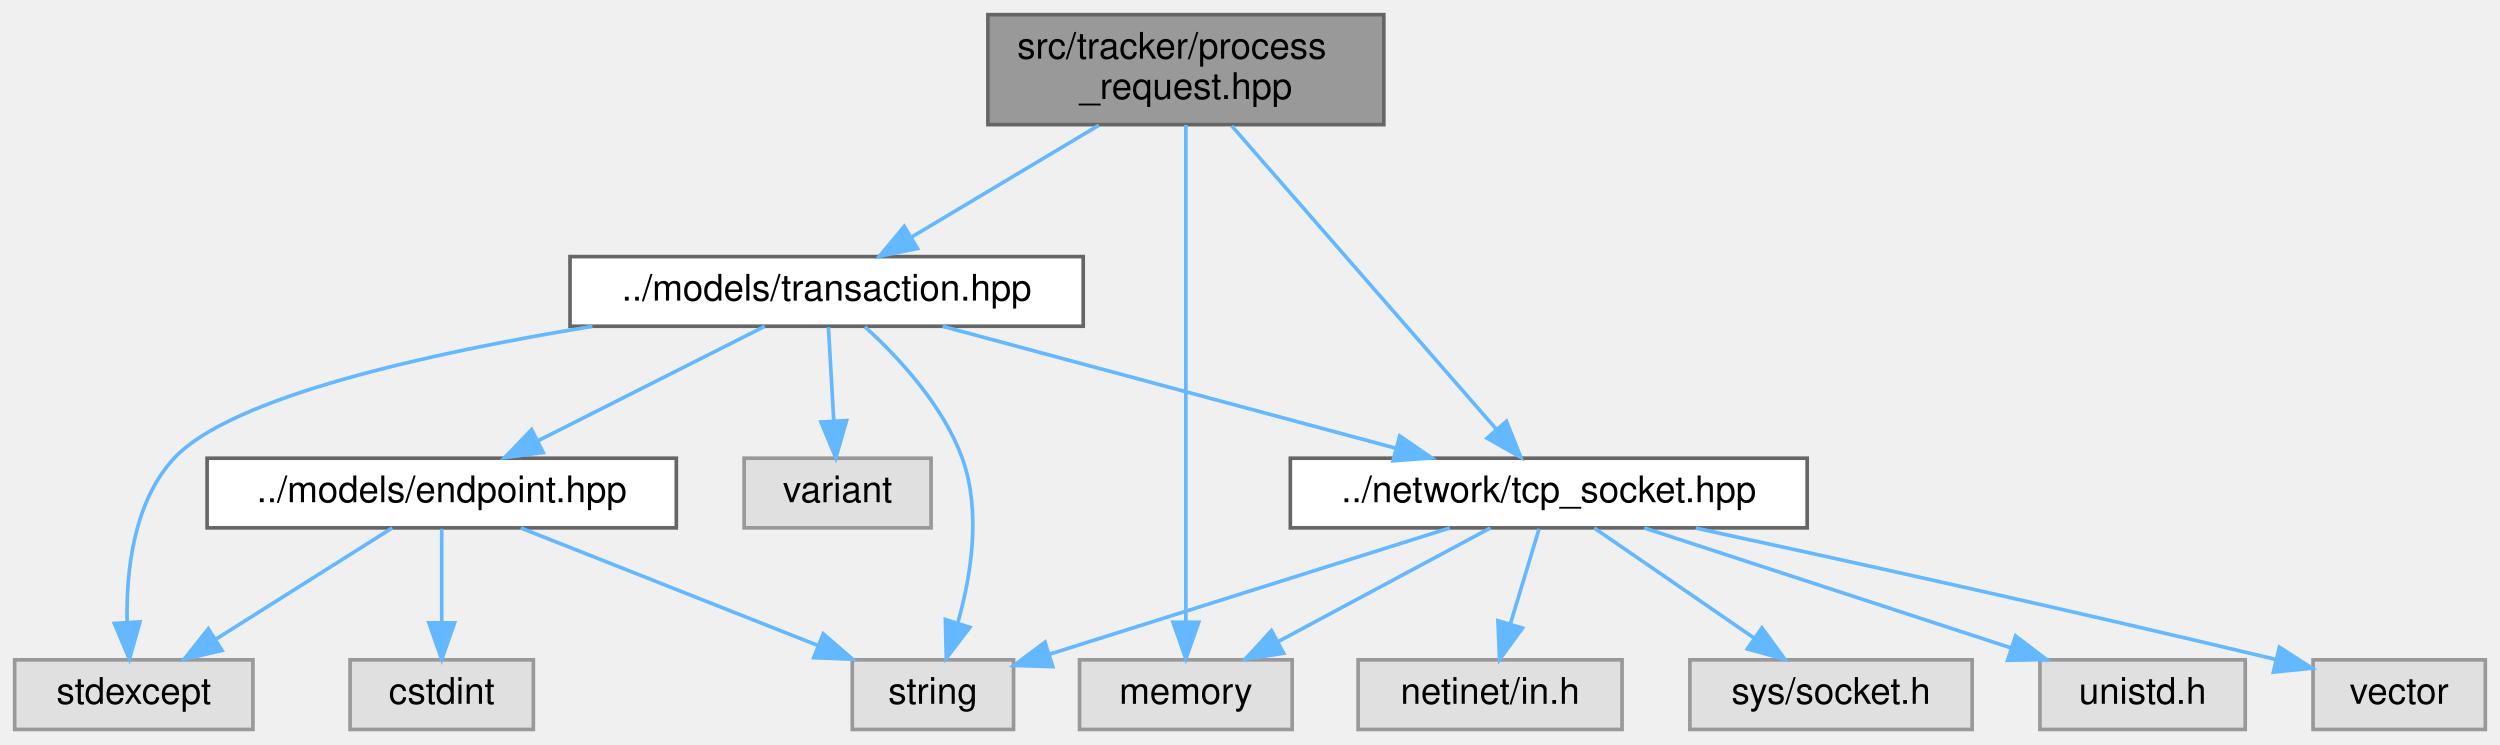
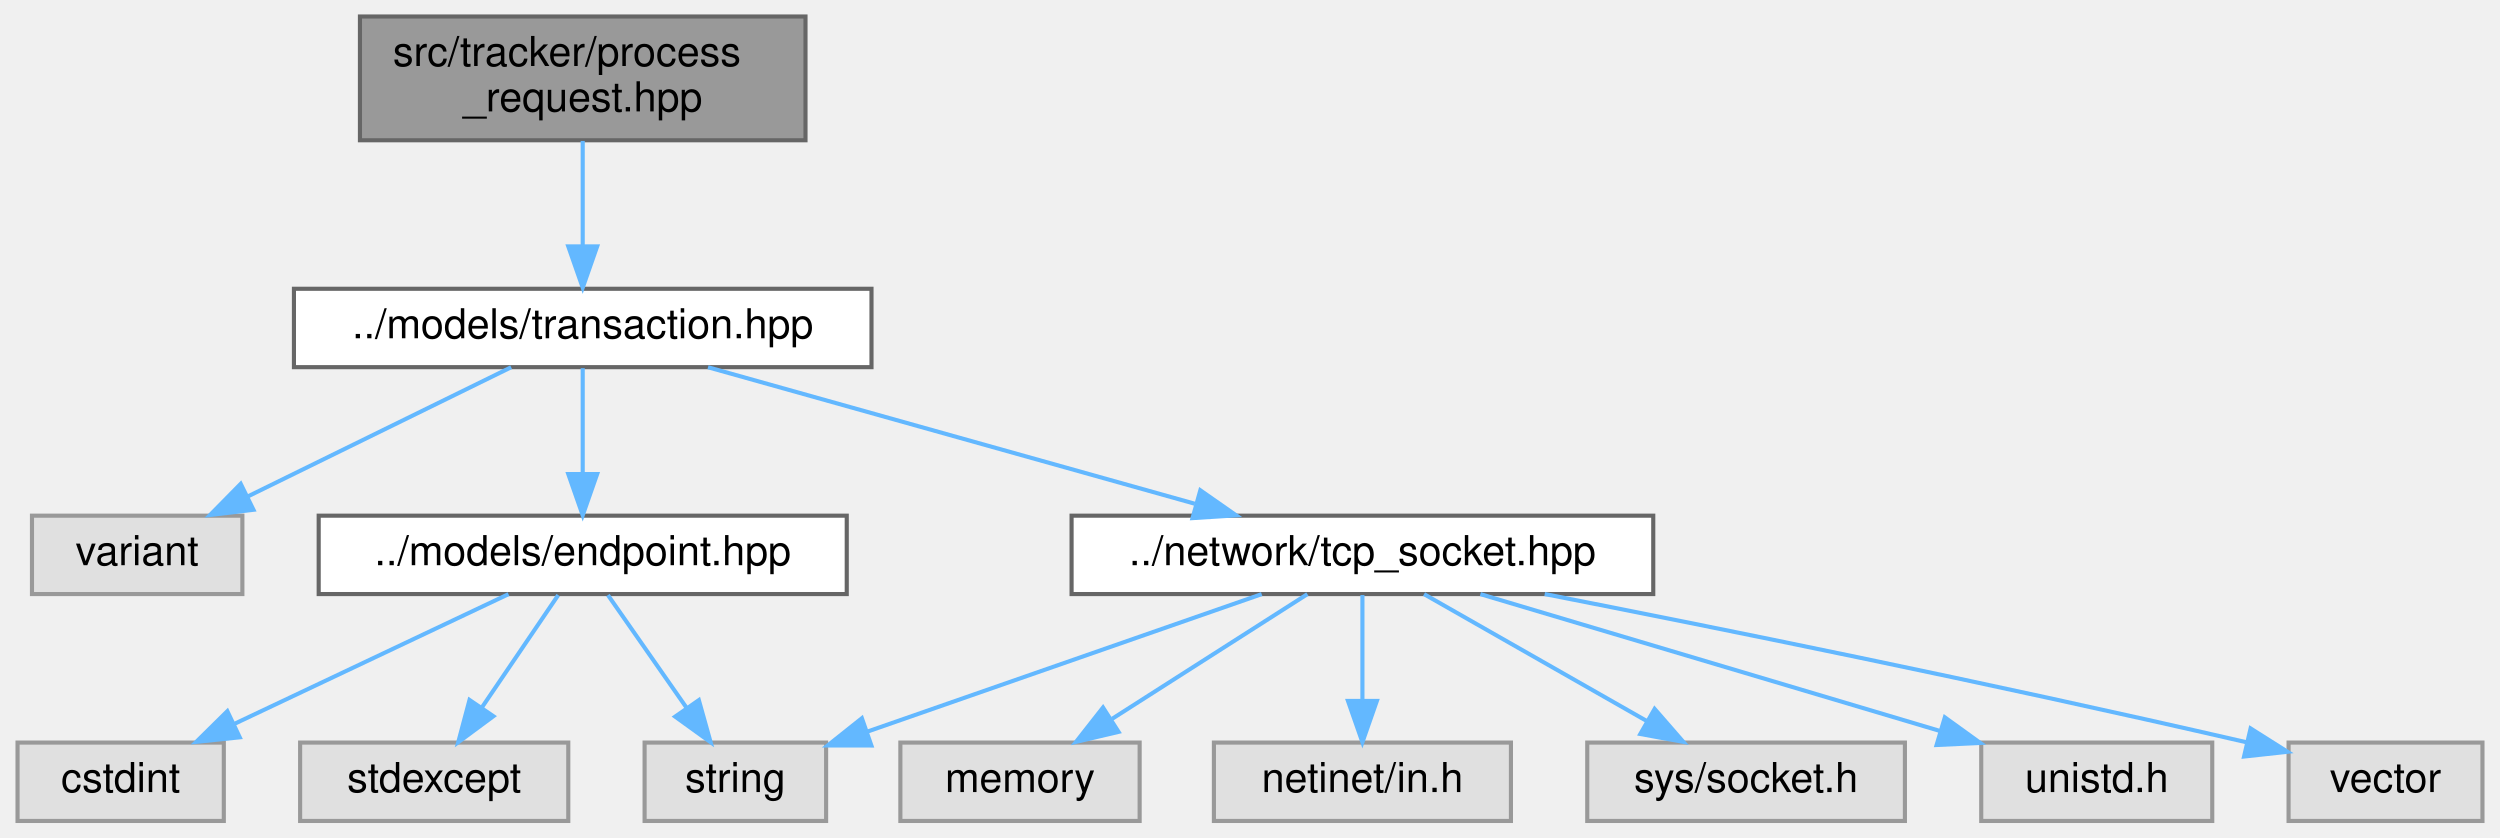
- <svg xmlns="http://www.w3.org/2000/svg" xmlns:xlink="http://www.w3.org/1999/xlink" width="682pt" height="203pt" viewBox="0.00 0.00 682.00 203.00">
+ <svg xmlns="http://www.w3.org/2000/svg" xmlns:xlink="http://www.w3.org/1999/xlink" width="606pt" height="203pt" viewBox="0.00 0.00 605.50 203.00">
  <g id="graph0" class="graph" transform="scale(1 1) rotate(0) translate(4 199)">
    <g id="Node000001" class="node">
      <g id="a_Node000001">
        <a xlink:title=" ">
-           <polygon fill="#999999" stroke="#666666" points="373.5,-195 265.5,-195 265.5,-165 373.5,-165 373.5,-195" />
-           <text text-anchor="start" x="273.5" y="-183" font-family="Helvetica,sans-Serif" font-size="10.00">src/tracker/process</text>
-           <text text-anchor="middle" x="319.5" y="-172" font-family="Helvetica,sans-Serif" font-size="10.00">_request.hpp</text>
+           <polygon fill="#999999" stroke="#666666" points="191,-195 83,-195 83,-165 191,-165 191,-195" />
+           <text text-anchor="start" x="91" y="-183" font-family="Helvetica,sans-Serif" font-size="10.00">src/tracker/process</text>
+           <text text-anchor="middle" x="137" y="-172" font-family="Helvetica,sans-Serif" font-size="10.00">_request.hpp</text>
        </a>
      </g>
    </g>
    <g id="Node000002" class="node">
      <g id="a_Node000002">
-         <a xlink:title=" ">
-           <polygon fill="#e0e0e0" stroke="#999999" points="348.5,-19 290.5,-19 290.5,0 348.5,0 348.5,-19" />
-           <text text-anchor="middle" x="319.5" y="-7" font-family="Helvetica,sans-Serif" font-size="10.00">memory</text>
+         <a xlink:href="transaction_8hpp.html" target="_top" xlink:title=" ">
+           <polygon fill="white" stroke="#666666" points="207,-129 67,-129 67,-110 207,-110 207,-129" />
+           <text text-anchor="middle" x="137" y="-117" font-family="Helvetica,sans-Serif" font-size="10.00">../models/transaction.hpp</text>
        </a>
      </g>
    </g>
    <g id="edge1_Node000001_Node000002" class="edge">
      <g id="a_edge1_Node000001_Node000002">
        <a xlink:title=" ">
-           <path fill="none" stroke="#63b8ff" d="M319.5,-164.92C319.5,-134.65 319.5,-63.35 319.5,-29.27" />
-           <polygon fill="#63b8ff" stroke="#63b8ff" points="323,-29.25 319.5,-19.25 316,-29.25 323,-29.25" />
+           <path fill="none" stroke="#63b8ff" d="M137,-164.84C137,-157.21 137,-147.7 137,-139.45" />
+           <polygon fill="#63b8ff" stroke="#63b8ff" points="140.5,-139.27 137,-129.27 133.5,-139.27 140.5,-139.27" />
        </a>
      </g>
    </g>
    <g id="Node000003" class="node">
      <g id="a_Node000003">
-         <a xlink:href="transaction_8hpp.html" target="_top" xlink:title=" ">
-           <polygon fill="white" stroke="#666666" points="291.5,-129 151.5,-129 151.5,-110 291.5,-110 291.5,-129" />
-           <text text-anchor="middle" x="221.5" y="-117" font-family="Helvetica,sans-Serif" font-size="10.00">../models/transaction.hpp</text>
-         </a>
-       </g>
-     </g>
-     <g id="edge2_Node000001_Node000003" class="edge">
-       <g id="a_edge2_Node000001_Node000003">
-         <a xlink:title=" ">
-           <path fill="none" stroke="#63b8ff" d="M295.78,-164.84C280.3,-155.6 260.18,-143.59 244.79,-134.4" />
-           <polygon fill="#63b8ff" stroke="#63b8ff" points="246.28,-131.21 235.9,-129.09 242.69,-137.23 246.28,-131.21" />
+         <a xlink:title=" ">
+           <polygon fill="#e0e0e0" stroke="#999999" points="54.5,-74 3.5,-74 3.5,-55 54.5,-55 54.5,-74" />
+           <text text-anchor="middle" x="29" y="-62" font-family="Helvetica,sans-Serif" font-size="10.00">variant</text>
+         </a>
+       </g>
+     </g>
+     <g id="edge2_Node000002_Node000003" class="edge">
+       <g id="a_edge2_Node000002_Node000003">
+         <a xlink:title=" ">
+           <path fill="none" stroke="#63b8ff" d="M119.65,-109.98C102.43,-101.54 75.8,-88.47 55.85,-78.68" />
+           <polygon fill="#63b8ff" stroke="#63b8ff" points="57.19,-75.43 46.67,-74.17 54.1,-81.72 57.19,-75.43" />
+         </a>
+       </g>
+     </g>
+     <g id="Node000004" class="node">
+       <g id="a_Node000004">
+         <a xlink:href="endpoint_8hpp.html" target="_top" xlink:title=" ">
+           <polygon fill="white" stroke="#666666" points="201,-74 73,-74 73,-55 201,-55 201,-74" />
+           <text text-anchor="middle" x="137" y="-62" font-family="Helvetica,sans-Serif" font-size="10.00">../models/endpoint.hpp</text>
+         </a>
+       </g>
+     </g>
+     <g id="edge3_Node000002_Node000004" class="edge">
+       <g id="a_edge3_Node000002_Node000004">
+         <a xlink:title=" ">
+           <path fill="none" stroke="#63b8ff" d="M137,-109.75C137,-102.8 137,-92.85 137,-84.13" />
+           <polygon fill="#63b8ff" stroke="#63b8ff" points="140.5,-84.09 137,-74.09 133.5,-84.09 140.5,-84.09" />
+         </a>
+       </g>
+     </g>
+     <g id="Node000008" class="node">
+       <g id="a_Node000008">
+         <a xlink:href="tcp__socket_8hpp.html" target="_top" xlink:title=" ">
+           <polygon fill="white" stroke="#666666" points="396.5,-74 255.5,-74 255.5,-55 396.5,-55 396.5,-74" />
+           <text text-anchor="middle" x="326" y="-62" font-family="Helvetica,sans-Serif" font-size="10.00">../network/tcp_socket.hpp</text>
+         </a>
+       </g>
+     </g>
+     <g id="edge7_Node000002_Node000008" class="edge">
+       <g id="a_edge7_Node000002_Node000008">
+         <a xlink:title=" ">
+           <path fill="none" stroke="#63b8ff" d="M167.37,-109.98C199.37,-101.01 249.96,-86.82 285.38,-76.89" />
+           <polygon fill="#63b8ff" stroke="#63b8ff" points="286.71,-80.15 295.4,-74.08 284.82,-73.41 286.71,-80.15" />
+         </a>
+       </g>
+     </g>
+     <g id="Node000005" class="node">
+       <g id="a_Node000005">
+         <a xlink:title=" ">
+           <polygon fill="#e0e0e0" stroke="#999999" points="50,-19 0,-19 0,0 50,0 50,-19" />
+           <text text-anchor="middle" x="25" y="-7" font-family="Helvetica,sans-Serif" font-size="10.00">cstdint</text>
+         </a>
+       </g>
+     </g>
+     <g id="edge4_Node000004_Node000005" class="edge">
+       <g id="a_edge4_Node000004_Node000005">
+         <a xlink:title=" ">
+           <path fill="none" stroke="#63b8ff" d="M119.01,-54.98C101.07,-46.5 73.28,-33.35 52.57,-23.54" />
+           <polygon fill="#63b8ff" stroke="#63b8ff" points="53.86,-20.28 43.32,-19.17 50.86,-26.61 53.86,-20.28" />
+         </a>
+       </g>
+     </g>
+     <g id="Node000006" class="node">
+       <g id="a_Node000006">
+         <a xlink:title=" ">
+           <polygon fill="#e0e0e0" stroke="#999999" points="133.5,-19 68.5,-19 68.5,0 133.5,0 133.5,-19" />
+           <text text-anchor="middle" x="101" y="-7" font-family="Helvetica,sans-Serif" font-size="10.00">stdexcept</text>
+         </a>
+       </g>
+     </g>
+     <g id="edge5_Node000004_Node000006" class="edge">
+       <g id="a_edge5_Node000004_Node000006">
+         <a xlink:title=" ">
+           <path fill="none" stroke="#63b8ff" d="M131.06,-54.75C126.02,-47.34 118.66,-36.5 112.49,-27.41" />
+           <polygon fill="#63b8ff" stroke="#63b8ff" points="115.35,-25.39 106.83,-19.09 109.56,-29.33 115.35,-25.39" />
+         </a>
+       </g>
+     </g>
+     <g id="Node000007" class="node">
+       <g id="a_Node000007">
+         <a xlink:title=" ">
+           <polygon fill="#e0e0e0" stroke="#999999" points="196,-19 152,-19 152,0 196,0 196,-19" />
+           <text text-anchor="middle" x="174" y="-7" font-family="Helvetica,sans-Serif" font-size="10.00">string</text>
+         </a>
+       </g>
+     </g>
+     <g id="edge6_Node000004_Node000007" class="edge">
+       <g id="a_edge6_Node000004_Node000007">
+         <a xlink:title=" ">
+           <path fill="none" stroke="#63b8ff" d="M143.11,-54.75C148.28,-47.34 155.85,-36.5 162.19,-27.41" />
+           <polygon fill="#63b8ff" stroke="#63b8ff" points="165.15,-29.29 168,-19.09 159.41,-25.29 165.15,-29.29" />
+         </a>
+       </g>
+     </g>
+     <g id="edge10_Node000008_Node000007" class="edge">
+       <g id="a_edge10_Node000008_Node000007">
+         <a xlink:title=" ">
+           <path fill="none" stroke="#63b8ff" d="M301.58,-54.98C275.6,-45.93 234.41,-31.56 205.89,-21.62" />
+           <polygon fill="#63b8ff" stroke="#63b8ff" points="206.97,-18.29 196.38,-18.3 204.67,-24.9 206.97,-18.29" />
        </a>
      </g>
    </g>
    <g id="Node000009" class="node">
      <g id="a_Node000009">
-         <a xlink:href="tcp__socket_8hpp.html" target="_top" xlink:title=" ">
-           <polygon fill="white" stroke="#666666" points="489,-74 348,-74 348,-55 489,-55 489,-74" />
-           <text text-anchor="middle" x="418.5" y="-62" font-family="Helvetica,sans-Serif" font-size="10.00">../network/tcp_socket.hpp</text>
-         </a>
-       </g>
-     </g>
-     <g id="edge17_Node000001_Node000009" class="edge">
-       <g id="a_edge17_Node000001_Node000009">
-         <a xlink:title=" ">
-           <path fill="none" stroke="#63b8ff" d="M332.04,-164.63C350.49,-143.47 384.87,-104.05 404.26,-81.83" />
-           <polygon fill="#63b8ff" stroke="#63b8ff" points="406.95,-84.07 410.89,-74.23 401.67,-79.46 406.95,-84.07" />
-         </a>
-       </g>
-     </g>
-     <g id="Node000004" class="node">
-       <g id="a_Node000004">
-         <a xlink:title=" ">
-           <polygon fill="#e0e0e0" stroke="#999999" points="65,-19 0,-19 0,0 65,0 65,-19" />
-           <text text-anchor="middle" x="32.5" y="-7" font-family="Helvetica,sans-Serif" font-size="10.00">stdexcept</text>
-         </a>
-       </g>
-     </g>
-     <g id="edge3_Node000003_Node000004" class="edge">
-       <g id="a_edge3_Node000003_Node000004">
-         <a xlink:title=" ">
-           <path fill="none" stroke="#63b8ff" d="M157.6,-109.97C113.1,-102.7 59.06,-90.74 43.5,-74 32.44,-62.1 30.39,-43.27 30.68,-29.2" />
-           <polygon fill="#63b8ff" stroke="#63b8ff" points="34.18,-29.36 31.3,-19.16 27.19,-28.93 34.18,-29.36" />
-         </a>
-       </g>
-     </g>
-     <g id="Node000005" class="node">
-       <g id="a_Node000005">
-         <a xlink:title=" ">
-           <polygon fill="#e0e0e0" stroke="#999999" points="272.5,-19 228.5,-19 228.5,0 272.5,0 272.5,-19" />
-           <text text-anchor="middle" x="250.5" y="-7" font-family="Helvetica,sans-Serif" font-size="10.00">string</text>
-         </a>
-       </g>
-     </g>
-     <g id="edge4_Node000003_Node000005" class="edge">
-       <g id="a_edge4_Node000003_Node000005">
-         <a xlink:title=" ">
-           <path fill="none" stroke="#63b8ff" d="M231.94,-109.87C240.92,-101.7 253.24,-88.55 258.5,-74 263.75,-59.47 260.94,-41.99 257.27,-29.05" />
-           <polygon fill="#63b8ff" stroke="#63b8ff" points="260.56,-27.85 254.15,-19.41 253.9,-30 260.56,-27.85" />
-         </a>
-       </g>
-     </g>
-     <g id="Node000006" class="node">
-       <g id="a_Node000006">
-         <a xlink:title=" ">
-           <polygon fill="#e0e0e0" stroke="#999999" points="250,-74 199,-74 199,-55 250,-55 250,-74" />
-           <text text-anchor="middle" x="224.5" y="-62" font-family="Helvetica,sans-Serif" font-size="10.00">variant</text>
-         </a>
-       </g>
-     </g>
-     <g id="edge5_Node000003_Node000006" class="edge">
-       <g id="a_edge5_Node000003_Node000006">
-         <a xlink:title=" ">
-           <path fill="none" stroke="#63b8ff" d="M222,-109.75C222.39,-102.8 222.95,-92.85 223.45,-84.13" />
-           <polygon fill="#63b8ff" stroke="#63b8ff" points="226.94,-84.27 224.01,-74.09 219.95,-83.88 226.94,-84.27" />
-         </a>
-       </g>
-     </g>
-     <g id="Node000007" class="node">
-       <g id="a_Node000007">
-         <a xlink:href="endpoint_8hpp.html" target="_top" xlink:title=" ">
-           <polygon fill="white" stroke="#666666" points="180.5,-74 52.5,-74 52.5,-55 180.5,-55 180.5,-74" />
-           <text text-anchor="middle" x="116.5" y="-62" font-family="Helvetica,sans-Serif" font-size="10.00">../models/endpoint.hpp</text>
-         </a>
-       </g>
-     </g>
-     <g id="edge6_Node000003_Node000007" class="edge">
-       <g id="a_edge6_Node000003_Node000007">
-         <a xlink:title=" ">
-           <path fill="none" stroke="#63b8ff" d="M204.63,-109.98C187.89,-101.54 162,-88.47 142.61,-78.68" />
-           <polygon fill="#63b8ff" stroke="#63b8ff" points="144.18,-75.55 133.68,-74.17 141.03,-81.8 144.18,-75.55" />
-         </a>
-       </g>
-     </g>
-     <g id="edge10_Node000003_Node000009" class="edge">
-       <g id="a_edge10_Node000003_Node000009">
-         <a xlink:title=" ">
-           <path fill="none" stroke="#63b8ff" d="M253.15,-109.98C286.66,-100.97 339.7,-86.7 376.64,-76.76" />
-           <polygon fill="#63b8ff" stroke="#63b8ff" points="377.85,-80.06 386.6,-74.08 376.03,-73.3 377.85,-80.06" />
-         </a>
-       </g>
-     </g>
-     <g id="edge8_Node000007_Node000004" class="edge">
-       <g id="a_edge8_Node000007_Node000004">
-         <a xlink:title=" ">
-           <path fill="none" stroke="#63b8ff" d="M103,-54.98C90.1,-46.84 70.4,-34.41 55.1,-24.76" />
-           <polygon fill="#63b8ff" stroke="#63b8ff" points="56.57,-21.55 46.24,-19.17 52.83,-27.47 56.57,-21.55" />
-         </a>
-       </g>
-     </g>
-     <g id="edge9_Node000007_Node000005" class="edge">
-       <g id="a_edge9_Node000007_Node000005">
-         <a xlink:title=" ">
-           <path fill="none" stroke="#63b8ff" d="M138.03,-54.98C159.97,-46.3 194.24,-32.75 219.19,-22.88" />
-           <polygon fill="#63b8ff" stroke="#63b8ff" points="220.57,-26.1 228.58,-19.17 217.99,-19.59 220.57,-26.1" />
-         </a>
-       </g>
-     </g>
-     <g id="Node000008" class="node">
-       <g id="a_Node000008">
-         <a xlink:title=" ">
-           <polygon fill="#e0e0e0" stroke="#999999" points="141.5,-19 91.5,-19 91.5,0 141.5,0 141.5,-19" />
-           <text text-anchor="middle" x="116.5" y="-7" font-family="Helvetica,sans-Serif" font-size="10.00">cstdint</text>
-         </a>
-       </g>
-     </g>
-     <g id="edge7_Node000007_Node000008" class="edge">
-       <g id="a_edge7_Node000007_Node000008">
-         <a xlink:title=" ">
-           <path fill="none" stroke="#63b8ff" d="M116.5,-54.75C116.5,-47.8 116.5,-37.85 116.5,-29.13" />
-           <polygon fill="#63b8ff" stroke="#63b8ff" points="120,-29.09 116.5,-19.09 113,-29.09 120,-29.09" />
-         </a>
-       </g>
-     </g>
-     <g id="edge11_Node000009_Node000002" class="edge">
-       <g id="a_edge11_Node000009_Node000002">
-         <a xlink:title=" ">
-           <path fill="none" stroke="#63b8ff" d="M402.59,-54.98C386.95,-46.61 362.84,-33.7 344.62,-23.95" />
-           <polygon fill="#63b8ff" stroke="#63b8ff" points="346.16,-20.8 335.7,-19.17 342.86,-26.98 346.16,-20.8" />
-         </a>
-       </g>
-     </g>
-     <g id="edge13_Node000009_Node000005" class="edge">
-       <g id="a_edge13_Node000009_Node000005">
-         <a xlink:title=" ">
-           <path fill="none" stroke="#63b8ff" d="M391.51,-54.98C361.71,-45.58 313.8,-30.47 282.23,-20.51" />
-           <polygon fill="#63b8ff" stroke="#63b8ff" points="283.19,-17.14 272.6,-17.47 281.08,-23.82 283.19,-17.14" />
+         <a xlink:title=" ">
+           <polygon fill="#e0e0e0" stroke="#999999" points="272,-19 214,-19 214,0 272,0 272,-19" />
+           <text text-anchor="middle" x="243" y="-7" font-family="Helvetica,sans-Serif" font-size="10.00">memory</text>
+         </a>
+       </g>
+     </g>
+     <g id="edge8_Node000008_Node000009" class="edge">
+       <g id="a_edge8_Node000008_Node000009">
+         <a xlink:title=" ">
+           <path fill="none" stroke="#63b8ff" d="M312.66,-54.98C299.91,-46.84 280.45,-34.41 265.33,-24.76" />
+           <polygon fill="#63b8ff" stroke="#63b8ff" points="266.89,-21.6 256.58,-19.17 263.12,-27.5 266.89,-21.6" />
        </a>
      </g>
    </g>
    <g id="Node000010" class="node">
      <g id="a_Node000010">
        <a xlink:title=" ">
-           <polygon fill="#e0e0e0" stroke="#999999" points="438.5,-19 366.5,-19 366.5,0 438.5,0 438.5,-19" />
-           <text text-anchor="middle" x="402.5" y="-7" font-family="Helvetica,sans-Serif" font-size="10.00">netinet/in.h</text>
-         </a>
-       </g>
-     </g>
-     <g id="edge12_Node000009_Node000010" class="edge">
-       <g id="a_edge12_Node000009_Node000010">
-         <a xlink:title=" ">
-           <path fill="none" stroke="#63b8ff" d="M415.86,-54.75C413.74,-47.72 410.69,-37.62 408.04,-28.84" />
-           <polygon fill="#63b8ff" stroke="#63b8ff" points="411.33,-27.65 405.09,-19.09 404.63,-29.67 411.33,-27.65" />
+           <polygon fill="#e0e0e0" stroke="#999999" points="362,-19 290,-19 290,0 362,0 362,-19" />
+           <text text-anchor="middle" x="326" y="-7" font-family="Helvetica,sans-Serif" font-size="10.00">netinet/in.h</text>
+         </a>
+       </g>
+     </g>
+     <g id="edge9_Node000008_Node000010" class="edge">
+       <g id="a_edge9_Node000008_Node000010">
+         <a xlink:title=" ">
+           <path fill="none" stroke="#63b8ff" d="M326,-54.75C326,-47.8 326,-37.85 326,-29.13" />
+           <polygon fill="#63b8ff" stroke="#63b8ff" points="329.5,-29.09 326,-19.09 322.5,-29.09 329.5,-29.09" />
        </a>
      </g>
    </g>
    <g id="Node000011" class="node">
      <g id="a_Node000011">
        <a xlink:title=" ">
-           <polygon fill="#e0e0e0" stroke="#999999" points="534,-19 457,-19 457,0 534,0 534,-19" />
-           <text text-anchor="middle" x="495.5" y="-7" font-family="Helvetica,sans-Serif" font-size="10.00">sys/socket.h</text>
-         </a>
-       </g>
-     </g>
-     <g id="edge14_Node000009_Node000011" class="edge">
-       <g id="a_edge14_Node000009_Node000011">
-         <a xlink:title=" ">
-           <path fill="none" stroke="#63b8ff" d="M430.87,-54.98C442.59,-46.92 460.42,-34.65 474.39,-25.03" />
-           <polygon fill="#63b8ff" stroke="#63b8ff" points="476.65,-27.72 482.9,-19.17 472.68,-21.96 476.65,-27.72" />
+           <polygon fill="#e0e0e0" stroke="#999999" points="457.5,-19 380.5,-19 380.5,0 457.5,0 457.5,-19" />
+           <text text-anchor="middle" x="419" y="-7" font-family="Helvetica,sans-Serif" font-size="10.00">sys/socket.h</text>
+         </a>
+       </g>
+     </g>
+     <g id="edge11_Node000008_Node000011" class="edge">
+       <g id="a_edge11_Node000008_Node000011">
+         <a xlink:title=" ">
+           <path fill="none" stroke="#63b8ff" d="M340.94,-54.98C355.5,-46.69 377.87,-33.94 394.93,-24.22" />
+           <polygon fill="#63b8ff" stroke="#63b8ff" points="396.83,-27.16 403.79,-19.17 393.36,-21.08 396.83,-27.16" />
        </a>
      </g>
    </g>
    <g id="Node000012" class="node">
      <g id="a_Node000012">
        <a xlink:title=" ">
-           <polygon fill="#e0e0e0" stroke="#999999" points="608.5,-19 552.5,-19 552.5,0 608.5,0 608.5,-19" />
-           <text text-anchor="middle" x="580.5" y="-7" font-family="Helvetica,sans-Serif" font-size="10.00">unistd.h</text>
-         </a>
-       </g>
-     </g>
-     <g id="edge15_Node000009_Node000012" class="edge">
-       <g id="a_edge15_Node000009_Node000012">
-         <a xlink:title=" ">
-           <path fill="none" stroke="#63b8ff" d="M444.53,-54.98C471.61,-46.13 514.21,-32.19 544.51,-22.28" />
-           <polygon fill="#63b8ff" stroke="#63b8ff" points="545.85,-25.52 554.27,-19.08 543.68,-18.87 545.85,-25.52" />
+           <polygon fill="#e0e0e0" stroke="#999999" points="532,-19 476,-19 476,0 532,0 532,-19" />
+           <text text-anchor="middle" x="504" y="-7" font-family="Helvetica,sans-Serif" font-size="10.00">unistd.h</text>
+         </a>
+       </g>
+     </g>
+     <g id="edge12_Node000008_Node000012" class="edge">
+       <g id="a_edge12_Node000008_Node000012">
+         <a xlink:title=" ">
+           <path fill="none" stroke="#63b8ff" d="M354.6,-54.98C384.79,-45.99 432.54,-31.78 465.91,-21.84" />
+           <polygon fill="#63b8ff" stroke="#63b8ff" points="467.18,-25.11 475.77,-18.91 465.18,-18.41 467.18,-25.11" />
        </a>
      </g>
    </g>
    <g id="Node000013" class="node">
      <g id="a_Node000013">
        <a xlink:title=" ">
-           <polygon fill="#e0e0e0" stroke="#999999" points="674,-19 627,-19 627,0 674,0 674,-19" />
-           <text text-anchor="middle" x="650.5" y="-7" font-family="Helvetica,sans-Serif" font-size="10.00">vector</text>
-         </a>
-       </g>
-     </g>
-     <g id="edge16_Node000009_Node000013" class="edge">
-       <g id="a_edge16_Node000009_Node000013">
-         <a xlink:title=" ">
-           <path fill="none" stroke="#63b8ff" d="M458.61,-54.93C496.82,-46.67 556.19,-33.62 616.97,-19.07" />
-           <polygon fill="#63b8ff" stroke="#63b8ff" points="617.82,-22.46 626.73,-16.72 616.19,-15.65 617.82,-22.46" />
+           <polygon fill="#e0e0e0" stroke="#999999" points="597.5,-19 550.5,-19 550.5,0 597.5,0 597.5,-19" />
+           <text text-anchor="middle" x="574" y="-7" font-family="Helvetica,sans-Serif" font-size="10.00">vector</text>
+         </a>
+       </g>
+     </g>
+     <g id="edge13_Node000008_Node000013" class="edge">
+       <g id="a_edge13_Node000008_Node000013">
+         <a xlink:title=" ">
+           <path fill="none" stroke="#63b8ff" d="M370.19,-55C411.63,-46.88 475.53,-34 540.27,-19.08" />
+           <polygon fill="#63b8ff" stroke="#63b8ff" points="541.29,-22.43 550.24,-16.77 539.71,-15.62 541.29,-22.43" />
        </a>
      </g>
    </g>
  </g>
</svg>
